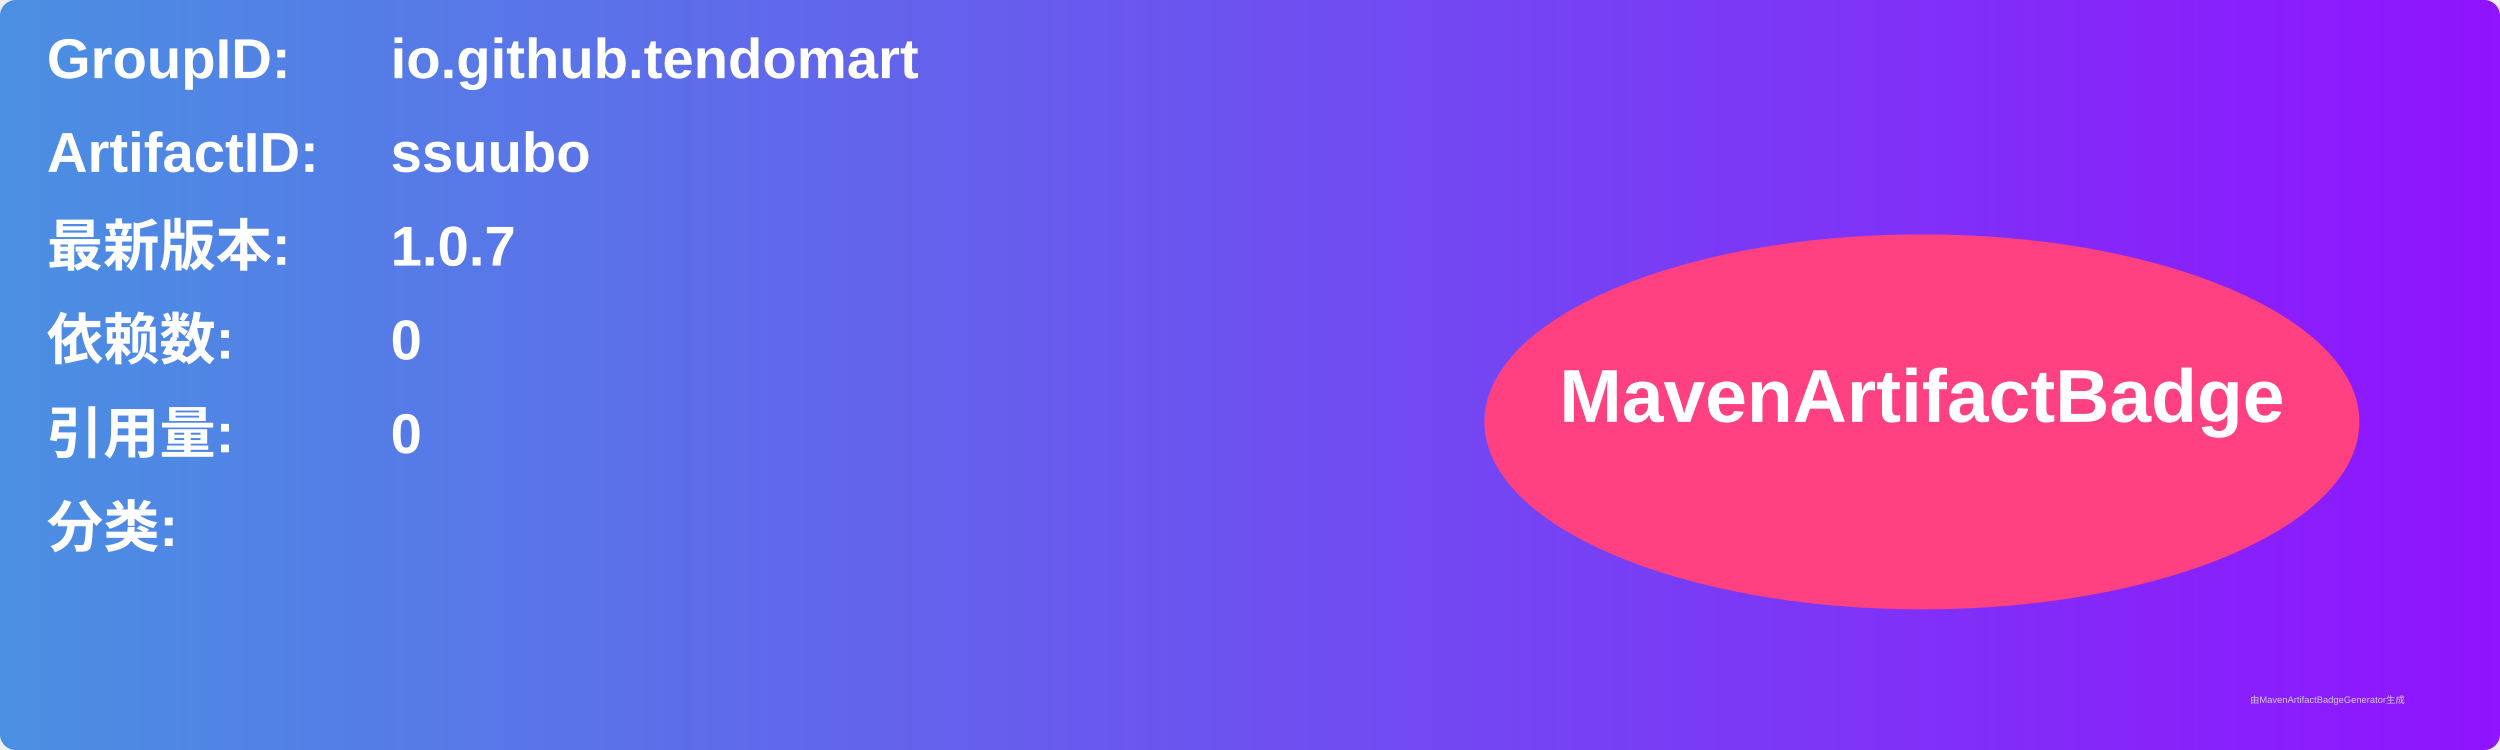
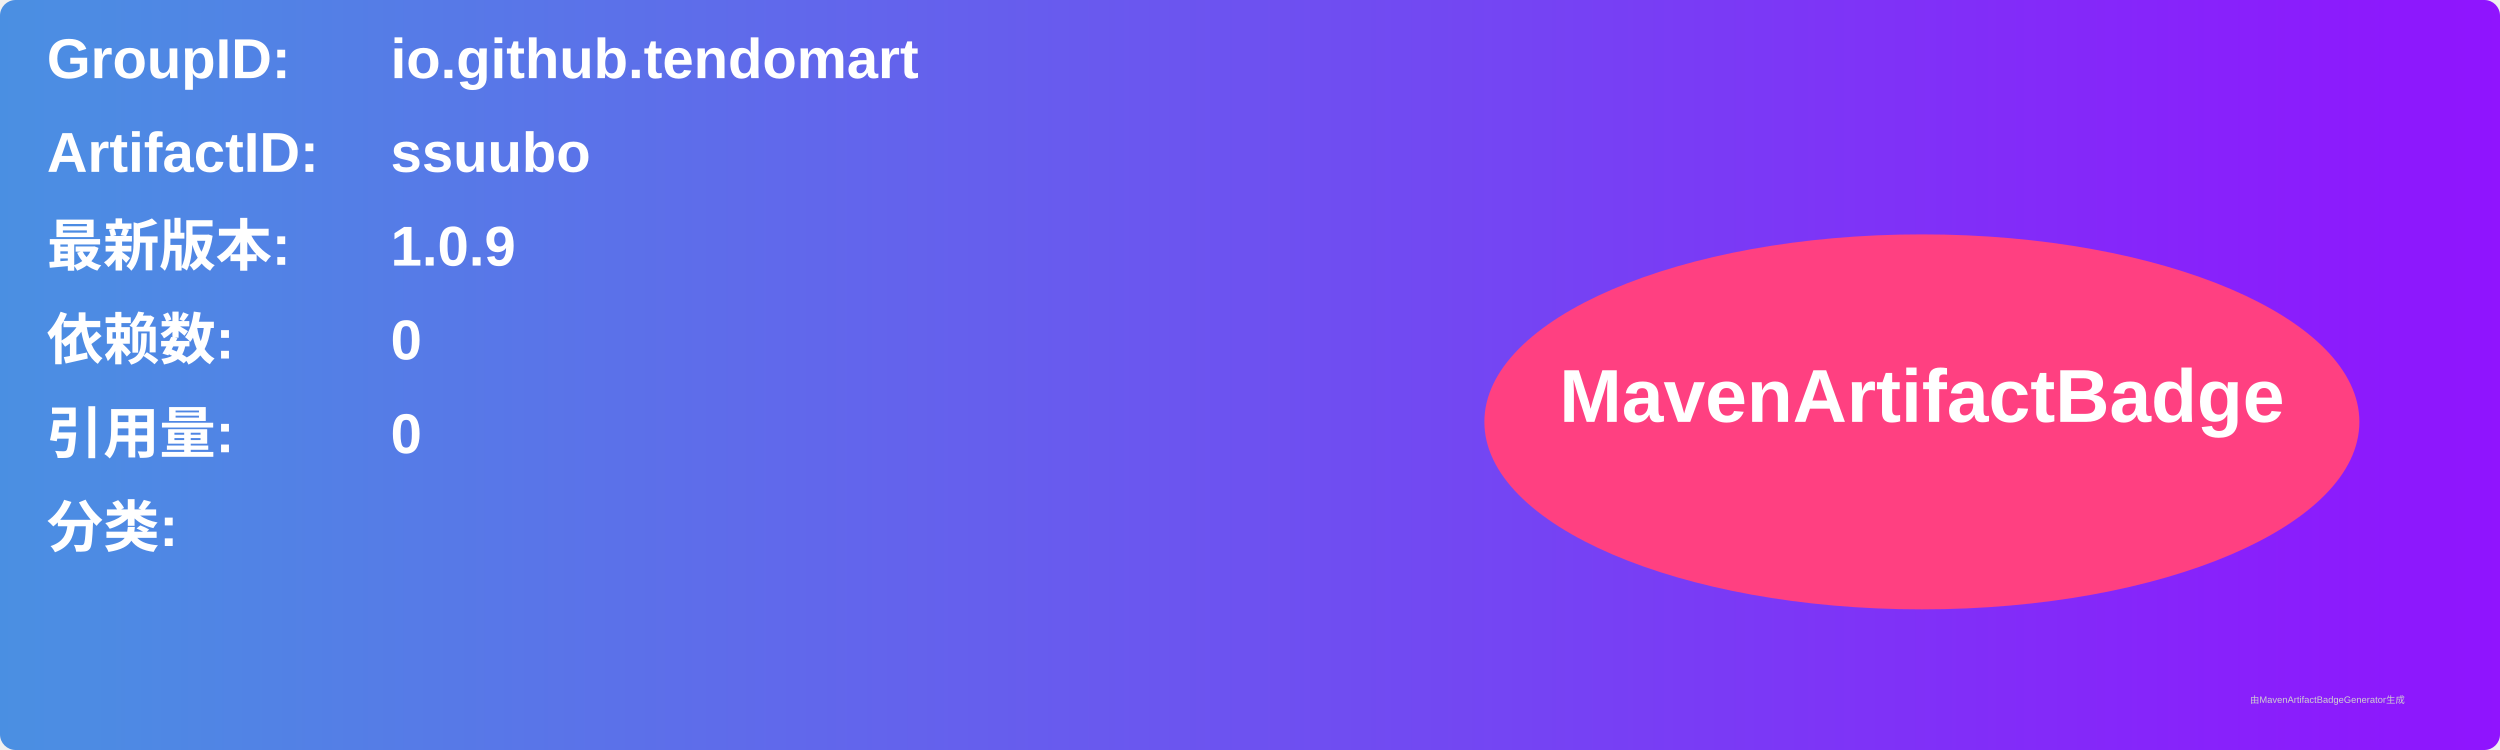
<svg xmlns="http://www.w3.org/2000/svg" width="800" height="240" viewBox="0 0 800 240">
  <linearGradient id="grad" x1="0%" y1="0%" x2="100%" y2="0%">
    <stop offset="0%" stop-color="#4a90e2" />
    <stop offset="100%" stop-color="#9013fe" />
  </linearGradient>
  <rect width="100%" height="100%" rx="5" ry="5" fill="url(#grad)" />
  <g transform="translate(15, 15)">
    <text x="0" y="10" font-family="Arial" font-size="18" fill="white" font-weight="bold" width="260">GroupID:</text>
    <text x="110" y="10" font-family="Arial" font-size="18" fill="white" font-weight="bold" width="460">io.github.tendomart</text>
    <text x="0" y="40" font-family="Arial" font-size="18" fill="white" font-weight="bold" width="260">ArtifactID:</text>
    <text x="110" y="40" font-family="Arial" font-size="18" fill="white" font-weight="bold" width="460">ssuubo</text>
    <text x="0" y="70" font-family="Arial" font-size="18" fill="white" font-weight="bold">最新版本:</text>
    <text x="110" y="70" font-family="Arial" font-size="18" fill="white" font-weight="bold">
-       <tspan font-weight="bold">1.0.7</tspan>
+       <tspan font-weight="bold">1.0.9</tspan>
    </text>
    <text x="0" y="100" font-family="Arial" font-size="18" fill="white" font-weight="bold">依赖数: </text>
    <text x="110" y="100" font-family="Arial" font-size="18" fill="white">
      <tspan font-weight="bold">0</tspan>
    </text>
    <text x="0" y="130" font-family="Arial" font-size="18" fill="white" font-weight="bold">引用量: </text>
    <text x="110" y="130" font-family="Arial" font-size="18" fill="white">
      <tspan font-weight="bold">0</tspan>
    </text>
    <text x="0" y="160" font-family="Arial" font-size="18" fill="white" font-weight="bold">分类:</text>
    <text x="10" y="190" font-family="Arial" font-size="10" fill="white">
      <tspan font-weight="bold" />
    </text>
    <ellipse cx="600" cy="120" rx="140" ry="60" fill="#ff4081" />
    <text x="600" y="120" text-anchor="middle" font-family="Arial" font-size="24" fill="white" font-weight="bold">MavenArtifactBadge</text>
  </g>
  <text x="720" y="225" font-family="Arial" font-size="3" fill="#d0d0d0">由MavenArtifactBadgeGenerator生成</text>
</svg>
